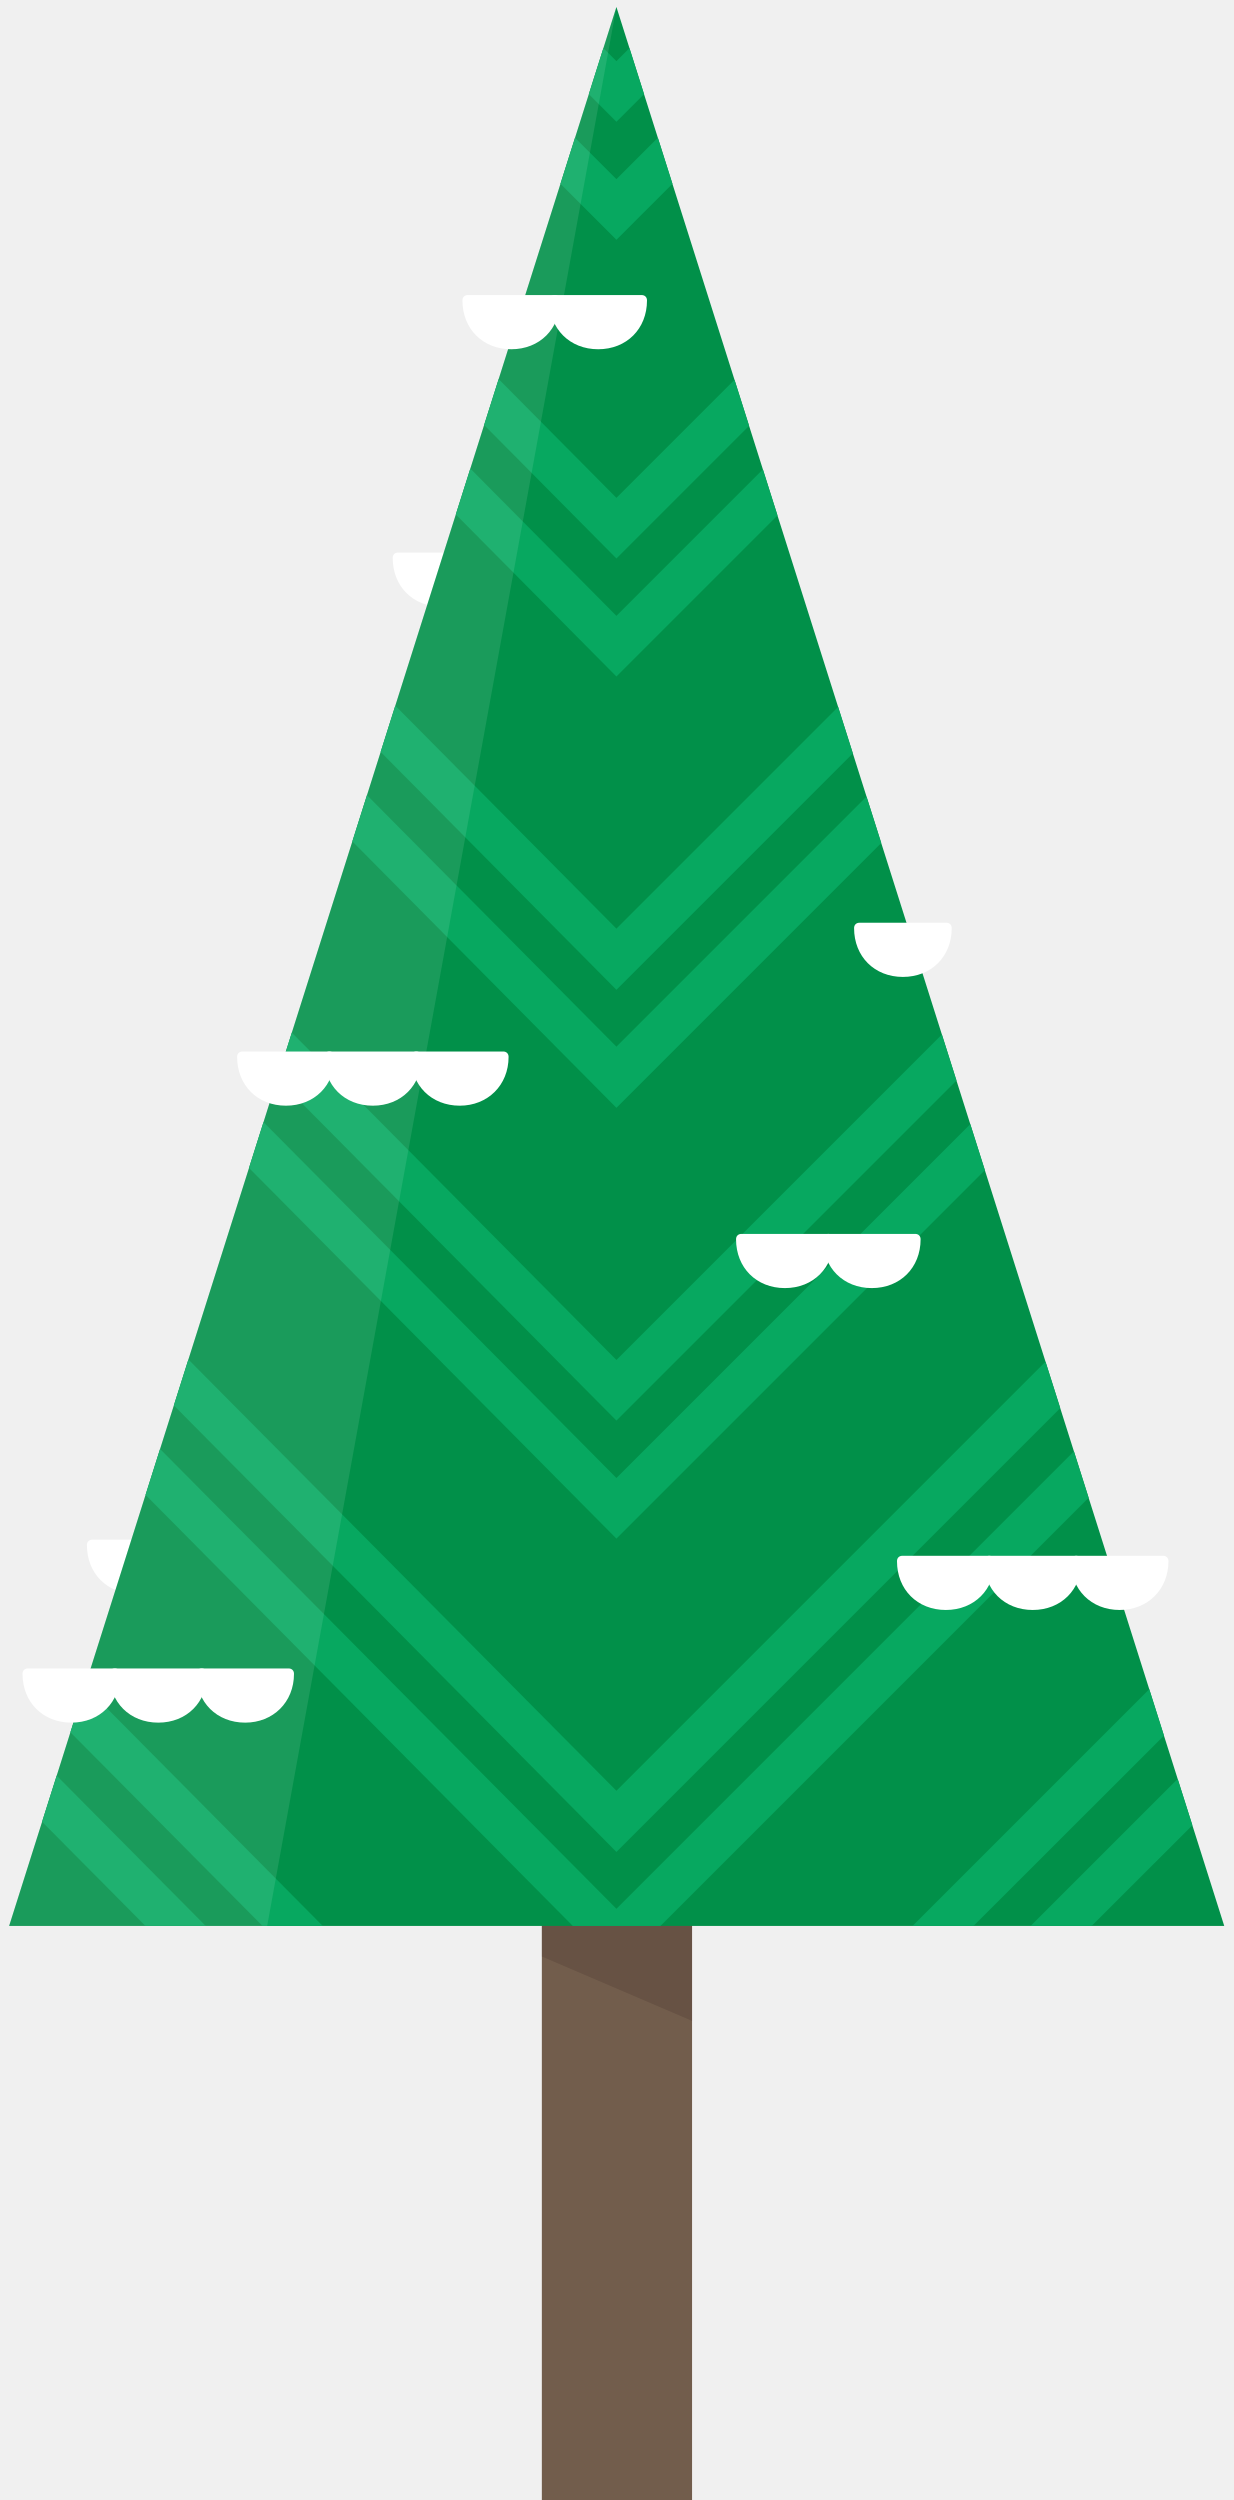
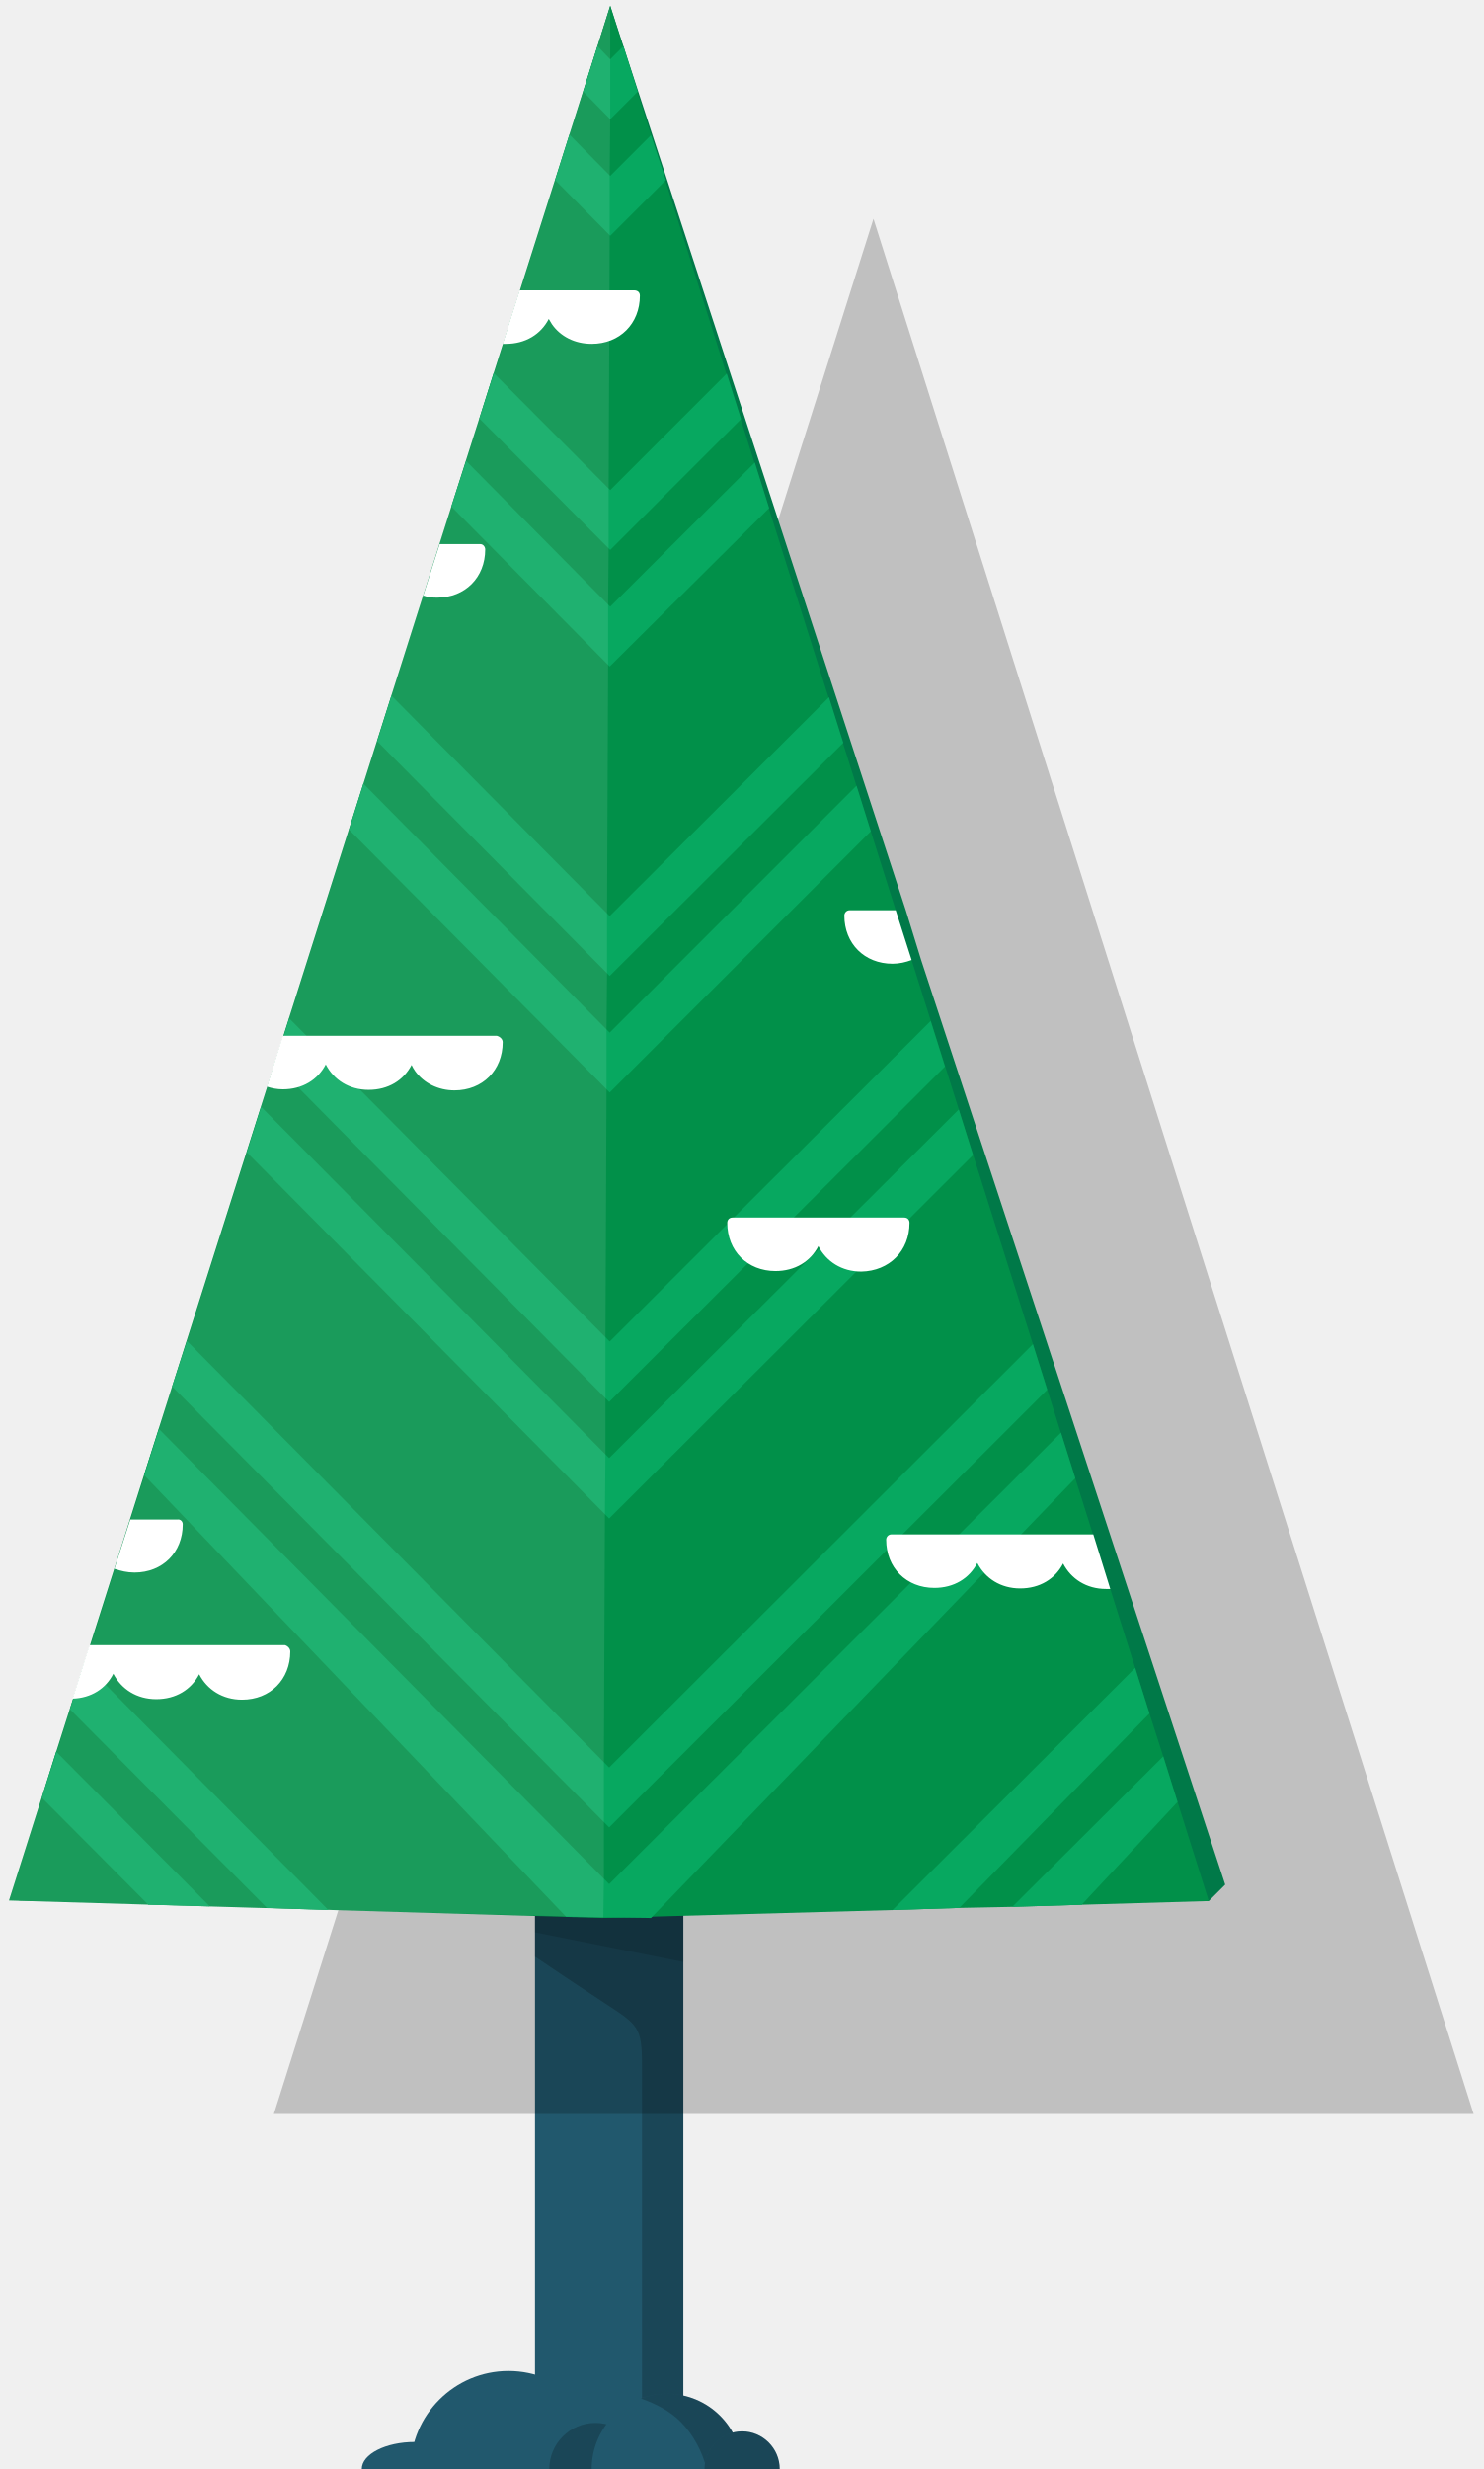
- <svg xmlns="http://www.w3.org/2000/svg" xmlns:xlink="http://www.w3.org/1999/xlink" viewBox="0 0 230 466">
-   <g fill="#fff">
-     <path d="M33.4 288c0 5-3.6 8.1-8.1 8.1s-8.1-3.1-8.1-8.1h16.2z" />
-     <path d="M25.3 297.1c-5.3 0-9.1-3.8-9.1-9.1 0-.6.4-1 1-1h16.2c.6 0 1 .4 1 1 0 5.3-3.8 9.1-9.1 9.1zm-7-8.1c.4 3.6 3.2 6.1 7 6.1s6.6-2.5 7-6.1h-14z" />
+ <svg xmlns="http://www.w3.org/2000/svg" version="1.1" id="Layer_1" x="0px" y="0px" viewBox="0 0 280 466" style="enable-background:new 0 0 280 466;" xml:space="preserve">
+   <style type="text/css">
+ 	.st0{fill:#21586D;}
+ 	.st1{opacity:0.2;}
+ 	.st2{opacity:0.13;}
+ 	.st3{fill:none;}
+ 	.st4{fill:#007948;}
+ 	.st5{fill:#019049;}
+ 	.st6{fill:#07A860;}
+ 	.st7{fill:#FFFFFF;}
+ 	.st8{opacity:0.1;fill:#FFFFFF;enable-background:new    ;}
+ 	.st9{opacity:0.2;enable-background:new    ;}
+ </style>
+   <g>
+     <g>
+       <rect x="101" y="285" class="st0" width="28" height="181" />
+     </g>
+     <g class="st1">
+       <path d="M129,285v181h-7.8c0,0,0-36.2,0-38.3c0-12.6,0-25.2,0-37.8c0-7.3-0.7-7.7-7-11.8c-4.4-2.9-8.8-5.8-13.2-8.8v-11.9    c6.3-17.3,15.2-41,20.2-54.9c0-10.8,0-17.5,0-17.5L129,285L129,285z" />
+     </g>
+     <g class="st2">
+       <polygon points="101,359 129,359 129,370.3 101,364.7   " />
+     </g>
  </g>
-   <g fill="#fff">
-     <path d="M90.4 104c0 5-3.6 8.1-8.1 8.1s-8.1-3.1-8.1-8.1h16.2z" />
-     <path d="M82.3 113.1c-5.3 0-9.1-3.8-9.1-9.1 0-.6.4-1 1-1h16.2c.6 0 1 .4 1 1 0 5.3-3.8 9.1-9.1 9.1zm-7-8.1c.4 3.6 3.2 6.1 7 6.1s6.6-2.5 7-6.1h-14z" />
+   <g class="st1">
+     <polygon points="164.9,41.3 51.7,399 164.9,399 278.2,399  " />
  </g>
-   <path fill="none" d="M0 0h230v466H0z" />
-   <path fill="#725D4C" d="M101 285h28v181h-28z" />
-   <path fill="#019049" d="M114.9 1.3L1.7 359h226.5z" />
-   <path fill="#3E2723" d="M101 359h28v17.7l-28-12z" opacity=".2" />
-   <defs>
-     <path id="a" d="M114.9 1.3L1.7 359h226.5z" />
-   </defs>
-   <clipPath id="b">
-     <use xlink:href="#a" overflow="visible" />
-   </clipPath>
-   <g clip-path="url(#b)" fill="#07A860">
-     <path d="M114.9 264.8L-8.7 140.1l5.6-5.6 118 119 118-118 5.7 5.6z" />
-     <path d="M114.9 345.2L-8.7 220.5l5.6-5.6 118 118.9 118-118 5.7 5.7z" />
-     <path d="M114.9 425.5L-8.7 300.9l5.6-5.7 118 119 118-118 5.7 5.7zm0-402.8L-8.7-100.9l5.6-5.7 118 118 118-118 5.7 5.7z" />
-     <path d="M114.9 104.1L-8.7-20.6l5.6-5.6 118 119 118-118 5.7 5.6z" />
-     <path d="M114.9 184.5L-8.7 59.8l5.6-5.7 118 119 118-118 5.7 5.7z" />
-     <path d="M114.9 286.8L-8.7 162.1l5.6-5.6 118 119 118-118 5.7 5.6z" />
-     <path d="M114.9 367.2L-8.7 242.5l5.6-5.6 118 118.9 118-118 5.7 5.7z" />
-     <path d="M114.9 447.5L-8.7 322.9l5.6-5.7 118 119 118-118 5.7 5.7zm0-402.8L-8.7-78.9l5.6-5.7 118 118 118-118 5.7 5.7z" />
-     <path d="M114.9 126.1L-8.7 1.4l5.6-5.6 118 119 118-118 5.7 5.6z" />
-     <path d="M114.9 206.5L-8.7 81.8l5.6-5.7 118 119 118-118 5.7 5.7z" />
+   <g>
+     <rect class="st3" width="230" height="466" />
  </g>
-   <g fill="#fff">
-     <path d="M176.4 173c0 5-3.6 8.1-8.1 8.1s-8.1-3.1-8.1-8.1h16.2z" />
-     <path d="M168.3 182.1c-5.3 0-9.1-3.8-9.1-9.1 0-.6.4-1 1-1h16.2c.6 0 1 .4 1 1 0 5.3-3.8 9.1-9.1 9.1zm-7-8.1c.4 3.6 3.2 6.1 7 6.1s6.6-2.5 7-6.1h-14z" />
+   <g>
+     <polygon class="st4" points="228.2,358.8 3.6,358.7 115.2,1.1 171,171.8 173.9,181.2 231.3,355.7  " />
  </g>
-   <path fill="#fff" d="M114.9 1.3L49.8 359H1.7z" opacity=".1" />
-   <g fill="#fff">
-     <path d="M21.4 312c0 5-3.6 8.1-8.1 8.1S5.2 317 5.2 312h16.2z" />
-     <path d="M13.3 321.1c-5.3 0-9.1-3.8-9.1-9.1 0-.6.4-1 1-1h16.2c.6 0 1 .4 1 1 0 5.3-3.8 9.1-9.1 9.1zm-7-8.1c.4 3.6 3.2 6.1 7 6.1s6.6-2.5 7-6.1h-14z" />
-     <path d="M37.6 312c0 5-3.6 8.1-8.1 8.1s-8.1-3.1-8.1-8.1h16.2z" />
-     <path d="M29.5 321.1c-5.3 0-9.1-3.8-9.1-9.1 0-.6.4-1 1-1h16.2c.6 0 1 .4 1 1 0 5.3-3.8 9.1-9.1 9.1zm-7-8.1c.4 3.6 3.2 6.1 7 6.1s6.6-2.5 7-6.1h-14z" />
-     <path d="M53.8 312c0 5-3.6 8.1-8.1 8.1s-8.1-3.1-8.1-8.1h16.2z" />
-     <path d="M45.7 321.1c-5.3 0-9.1-3.8-9.1-9.1 0-.6.4-1 1-1h16.2c.6 0 1 .4 1 1 0 5.3-3.9 9.1-9.1 9.1zm-7.1-8.1c.4 3.6 3.2 6.1 7 6.1s6.6-2.5 7-6.1h-14z" />
+   <g>
+     <polygon class="st5" points="228.2,358.8 204.2,359.5 191.1,359.9 181.1,360.1 168.5,360.5 113.7,362 1.7,358.7 115.2,1.1    169.1,171.8 172.1,181.2 206.4,289.8 209.6,299.9 214.3,314.8 217,323.4 219.6,331.5 222.3,340.1  " />
  </g>
-   <g fill="#fff">
-     <path d="M184.4 291c0 5-3.6 8.1-8.1 8.1s-8.1-3.1-8.1-8.1h16.2z" />
-     <path d="M176.3 300.1c-5.3 0-9.1-3.8-9.1-9.1 0-.6.4-1 1-1h16.2c.6 0 1 .4 1 1 0 5.3-3.8 9.1-9.1 9.1zm-7-8.1c.4 3.6 3.2 6.1 7 6.1s6.6-2.5 7-6.1h-14z" />
-     <path d="M200.6 291c0 5-3.6 8.1-8.1 8.1s-8.1-3.1-8.1-8.1h16.2z" />
-     <path d="M192.5 300.1c-5.3 0-9.1-3.8-9.1-9.1 0-.6.4-1 1-1h16.2c.6 0 1 .4 1 1 0 5.3-3.8 9.1-9.1 9.1zm-7-8.1c.4 3.6 3.2 6.1 7 6.1s6.6-2.5 7-6.1h-14z" />
-     <path d="M216.8 291c0 5-3.6 8.1-8.1 8.1s-8.1-3.1-8.1-8.1h16.2z" />
-     <path d="M208.7 300.1c-5.3 0-9.1-3.8-9.1-9.1 0-.6.4-1 1-1h16.2c.6 0 1 .4 1 1 0 5.3-3.9 9.1-9.1 9.1zm-7.1-8.1c.4 3.6 3.2 6.1 7 6.1s6.6-2.5 7-6.1h-14z" />
+   <g>
+     <g>
+       <g>
+         <g>
+           <polygon class="st6" points="178.4,201.3 115,264.6 51.9,200.8 54.6,192.2 115.1,253.2 175.7,192.7     " />
+         </g>
+         <g>
+           <polygon class="st6" points="197.7,262.3 115,344.9 32.5,261.7 35.3,253.1 115,333.6 195,253.7     " />
+         </g>
+         <g>
+           <polygon class="st6" points="62,360.5 50.4,360.1 13.2,322.6 13.2,322.6 15.9,314 16,314     " />
+           <polygon class="st6" points="217,323.4 181.1,360.1 168.5,360.5 214.3,314.8     " />
+         </g>
+       </g>
+       <g>
+         <g>
+           <polygon class="st6" points="120.4,17.3 115.2,22.5 110.1,17.3 112.8,8.7 115.2,11.2 117.7,8.7     " />
+         </g>
+         <g>
+           <polygon class="st6" points="139.9,79.1 115.2,103.8 90.5,79 93.2,70.4 115.2,92.5 137.2,70.5     " />
+         </g>
+         <g>
+           <polygon class="st6" points="159.2,140.2 115.1,184.2 71.2,139.9 73.9,131.3 115.1,172.9 156.5,131.6     " />
+         </g>
+       </g>
+     </g>
+     <g>
+       <g>
+         <g>
+           <polygon class="st6" points="183.7,218 115,286.6 46.6,217.5 49.3,208.9 115,275.2 181,209.4     " />
+         </g>
+         <g>
+           <polygon class="st6" points="203,279 122.9,362 106.9,361.8 27.2,278.4 30,269.7 115,355.6 200.3,270.4     " />
+         </g>
+         <g>
+           <polygon class="st6" points="39.6,359.8 28,359.5 7.9,339.3 7.9,339.3 10.6,330.6 10.7,330.7     " />
+           <polygon class="st6" points="222.3,340.1 204.2,359.5 191.1,359.9 219.6,331.5     " />
+         </g>
+       </g>
+       <g>
+         <g>
+           <polygon class="st6" points="125.7,34 115.2,44.5 104.8,34 107.5,25.4 115.2,33.2 122.9,25.5     " />
+         </g>
+         <g>
+           <polygon class="st6" points="145.2,95.9 115.1,125.8 85.2,95.6 88,87 115.2,114.5 142.5,87.3     " />
+         </g>
+         <g>
+           <polygon class="st6" points="164.4,156.9 115.1,206.2 65.9,156.6 68.6,147.9 115.1,194.9 161.7,148.3     " />
+         </g>
+       </g>
+     </g>
  </g>
-   <g fill="#fff">
-     <path d="M61.4 197c0 5-3.6 8.1-8.1 8.1s-8.1-3.1-8.1-8.1h16.2z" />
-     <path d="M53.3 206.1c-5.3 0-9.1-3.8-9.1-9.1 0-.6.4-1 1-1h16.2c.6 0 1 .4 1 1 0 5.3-3.8 9.1-9.1 9.1zm-7-8.1c.4 3.6 3.2 6.1 7 6.1s6.6-2.5 7-6.1h-14z" />
-     <path d="M77.6 197c0 5-3.6 8.1-8.1 8.1s-8.1-3.1-8.1-8.1h16.2z" />
-     <path d="M69.5 206.1c-5.3 0-9.1-3.8-9.1-9.1 0-.6.4-1 1-1h16.2c.6 0 1 .4 1 1 0 5.3-3.8 9.1-9.1 9.1zm-7-8.1c.4 3.6 3.2 6.1 7 6.1s6.6-2.5 7-6.1h-14z" />
-     <path d="M93.8 197c0 5-3.6 8.1-8.1 8.1s-8.1-3.1-8.1-8.1h16.2z" />
-     <path d="M85.7 206.1c-5.3 0-9.1-3.8-9.1-9.1 0-.6.4-1 1-1h16.2c.6 0 1 .4 1 1 0 5.3-3.9 9.1-9.1 9.1zm-7.1-8.1c.4 3.6 3.2 6.1 7 6.1s6.6-2.5 7-6.1h-14z" />
+   <g>
+     <path class="st7" d="M34.5,287.7c0,5.3-3.8,9.1-9.1,9.1c-1.4,0-2.6-0.3-3.8-0.7l3-9.3h8.9C34,286.7,34.5,287.1,34.5,287.7z" />
+     <path class="st7" d="M91.6,103.7c0,5.3-3.8,9.1-9.1,9.1c-0.9,0-1.8-0.1-2.6-0.4l3.1-9.7h7.7C91.2,102.7,91.6,103.2,91.6,103.7z" />
+     <path class="st7" d="M172.1,181.2c-1.1,0.4-2.3,0.7-3.6,0.7c-5.3,0-9.1-3.8-9.1-9.1c0-0.5,0.4-1,1-1h8.7L172.1,181.2z" />
+     <path class="st7" d="M54.8,311.7c0,5.3-3.8,9.1-9.1,9.1c-3.7,0-6.6-1.9-8.1-4.8c-1.5,2.9-4.4,4.7-8.1,4.7s-6.6-1.9-8.1-4.8   c-1.4,2.8-4.2,4.6-7.7,4.7l3.2-10.1h36.9C54.4,310.7,54.8,311.2,54.8,311.7z" />
+     <path class="st7" d="M209.6,299.9c-0.3,0-0.6,0-0.8,0c-3.7,0-6.6-1.9-8.1-4.8c-1.5,2.9-4.4,4.7-8.1,4.7c-3.7,0-6.6-1.9-8.1-4.8   c-1.5,2.9-4.4,4.7-8.1,4.7c-5.3,0-9.1-3.8-9.1-9.1c0-0.5,0.4-1,1-1h38.1L209.6,299.9z" />
+     <path class="st7" d="M94.9,196.7c0,5.3-3.8,9.1-9.1,9.1c-3.1,0-5.8-1.4-7.4-3.6c-0.3-0.4-0.5-0.8-0.7-1.2c-1.5,2.9-4.4,4.7-8.1,4.7   s-6.6-1.9-8.1-4.8c-1.5,2.9-4.4,4.7-8.1,4.7c-1.1,0-2.1-0.2-3-0.5l3-9.6h40.4C94.5,195.7,94.9,196.2,94.9,196.7z" />
+     <path class="st7" d="M120.8,55.8c0,5.3-3.8,9.1-9.1,9.1c-3.2,0-5.9-1.4-7.5-3.7c-0.2-0.3-0.4-0.7-0.6-1c-1.5,2.9-4.4,4.7-8.1,4.7   c-0.2,0-0.4,0-0.6,0l3.2-10.1h21.6C120.4,54.8,120.8,55.2,120.8,55.8z" />
+     <path class="st7" d="M171.7,230.8c0-0.6-0.4-1-1-1h-16.2h-16.2c-0.6,0-1,0.4-1,1c0,5.3,3.8,9.1,9.1,9.1c3.7,0,6.6-1.8,8.1-4.7   c1.5,2.9,4.4,4.8,8.1,4.8C167.9,239.9,171.7,236.1,171.7,230.8z" />
  </g>
-   <g fill="#fff">
-     <path d="M103.4 56c0 5-3.6 8.1-8.1 8.1S87.2 61 87.2 56h16.2z" />
-     <path d="M95.3 65.1c-5.3 0-9.1-3.8-9.1-9.1 0-.6.4-1 1-1h16.2c.6 0 1 .4 1 1 0 5.3-3.8 9.1-9.1 9.1zm-7-8.1c.4 3.6 3.2 6.1 7 6.1s6.6-2.5 7-6.1h-14z" />
+   <g>
+     <polygon class="st8" points="115.2,1.1 115.2,11.1 115.2,22.4 115.1,33.1 115.1,44.3 114.9,92.2 114.9,103.6 114.8,114.2    114.8,125.5 114.6,172.4 114.6,183.7 114.5,194.3 114.5,205.6 114.3,252.5 114.3,263.8 114.3,274.5 114.2,285.8 114,332.6 114,344    114,354.6 113.9,361.9 106.8,361.7 62,360.5 50.4,360.1 39.6,359.8 28,359.5 1.7,358.8 7.9,339.3 10.7,330.7 13.2,322.6 16,314    27.3,278.4 30,269.8 32.5,261.7 35.3,253.1 46.6,217.5 49.3,208.9 51.9,200.8 54.6,192.2 65.9,156.6 68.6,148 71.2,139.9    73.9,131.3 85.2,95.6 88,87 90.5,79 93.3,70.4 104.8,34 107.5,25.4 110.1,17.3 112.8,8.7  " />
  </g>
-   <g fill="#fff">
-     <path d="M119.6 56c0 5-3.6 8.1-8.1 8.1s-8.1-3.1-8.1-8.1h16.2z" />
-     <path d="M111.5 65.1c-5.3 0-9.1-3.8-9.1-9.1 0-.6.4-1 1-1h16.2c.6 0 1 .4 1 1 0 5.3-3.8 9.1-9.1 9.1zm-7-8.1c.4 3.6 3.2 6.1 7 6.1s6.6-2.5 7-6.1h-14z" />
-   </g>
-   <g fill="#fff">
-     <path d="M154.4 231c0 5-3.6 8.1-8.1 8.1s-8.1-3.1-8.1-8.1h16.2z" />
-     <path d="M146.3 240.1c-5.3 0-9.1-3.8-9.1-9.1 0-.6.4-1 1-1h16.2c.6 0 1 .4 1 1 0 5.3-3.8 9.1-9.1 9.1zm-7-8.1c.4 3.6 3.2 6.1 7 6.1s6.6-2.5 7-6.1h-14z" />
-   </g>
-   <g fill="#fff">
-     <path d="M170.6 231c0 5-3.6 8.1-8.1 8.1s-8.1-3.1-8.1-8.1h16.2z" />
-     <path d="M162.5 240.1c-5.3 0-9.1-3.8-9.1-9.1 0-.6.4-1 1-1h16.2c.6 0 1 .4 1 1 0 5.3-3.8 9.1-9.1 9.1zm-7-8.1c.4 3.6 3.2 6.1 7 6.1s6.6-2.5 7-6.1h-14z" />
-   </g>
+   <path class="st0" d="M77.5,466c0-10.2,8.3-18.5,18.5-18.5s18.5,8.3,18.5,18.5" />
+   <path class="st0" d="M68.3,466c0-2.8,4.5-5.1,10-5.1s10,2.3,10,5.1" />
+   <path class="st9" d="M103.7,466c0-4.8,3.9-8.7,8.7-8.7s8.7,3.9,8.7,8.7" />
+   <path class="st0" d="M111.7,466c0-7.8,6.3-14.2,14.2-14.2c7.8,0,14.2,6.3,14.2,14.2" />
+   <path class="st9" d="M128.5,457.1c2.3,2.3,4.1,5.6,4.9,8.9h6.7c0-7.8-6.3-14.2-14.2-14.2c-1.7,0-3.4,0.3-4.9,0.9  C123.8,453.7,126.4,455,128.5,457.1z" />
+   <path class="st0" d="M133,466c0-3.9,3.2-7.1,7.1-7.1c3.9,0,7.1,3.2,7.1,7.1" />
+   <path class="st9" d="M133,466c0-3.9,3.2-7.1,7.1-7.1c3.9,0,7.1,3.2,7.1,7.1" />
</svg>
